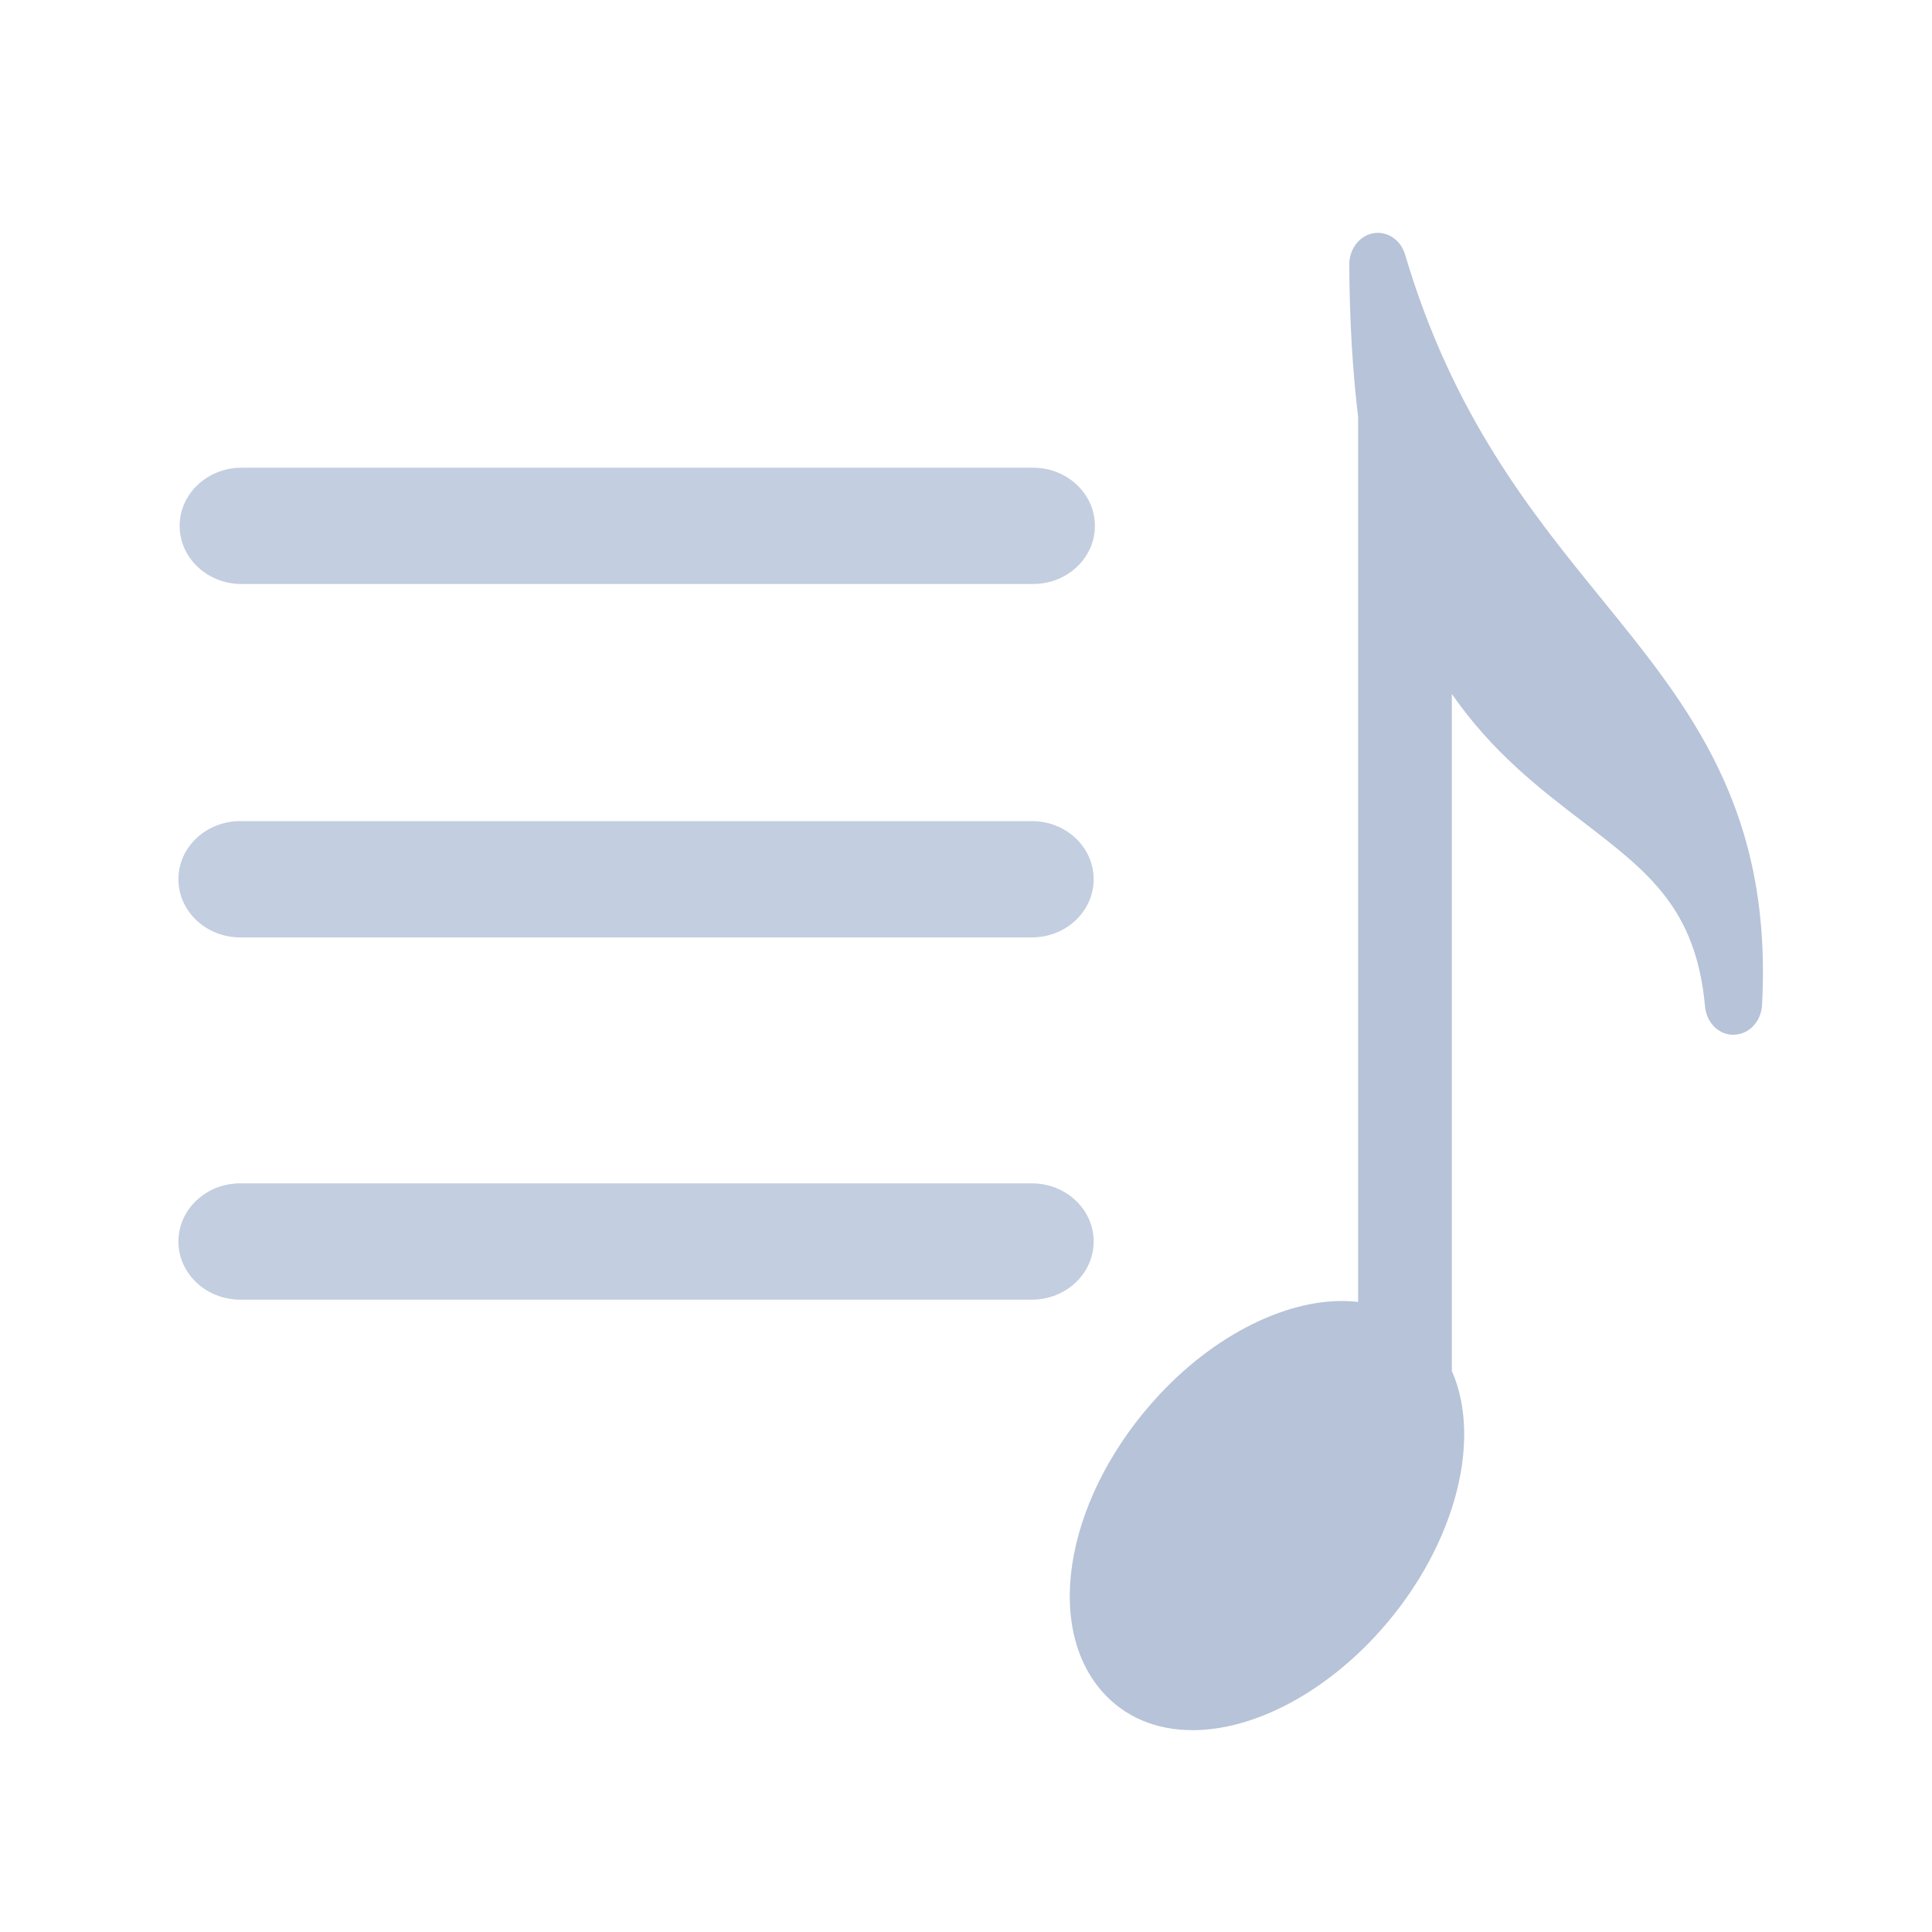
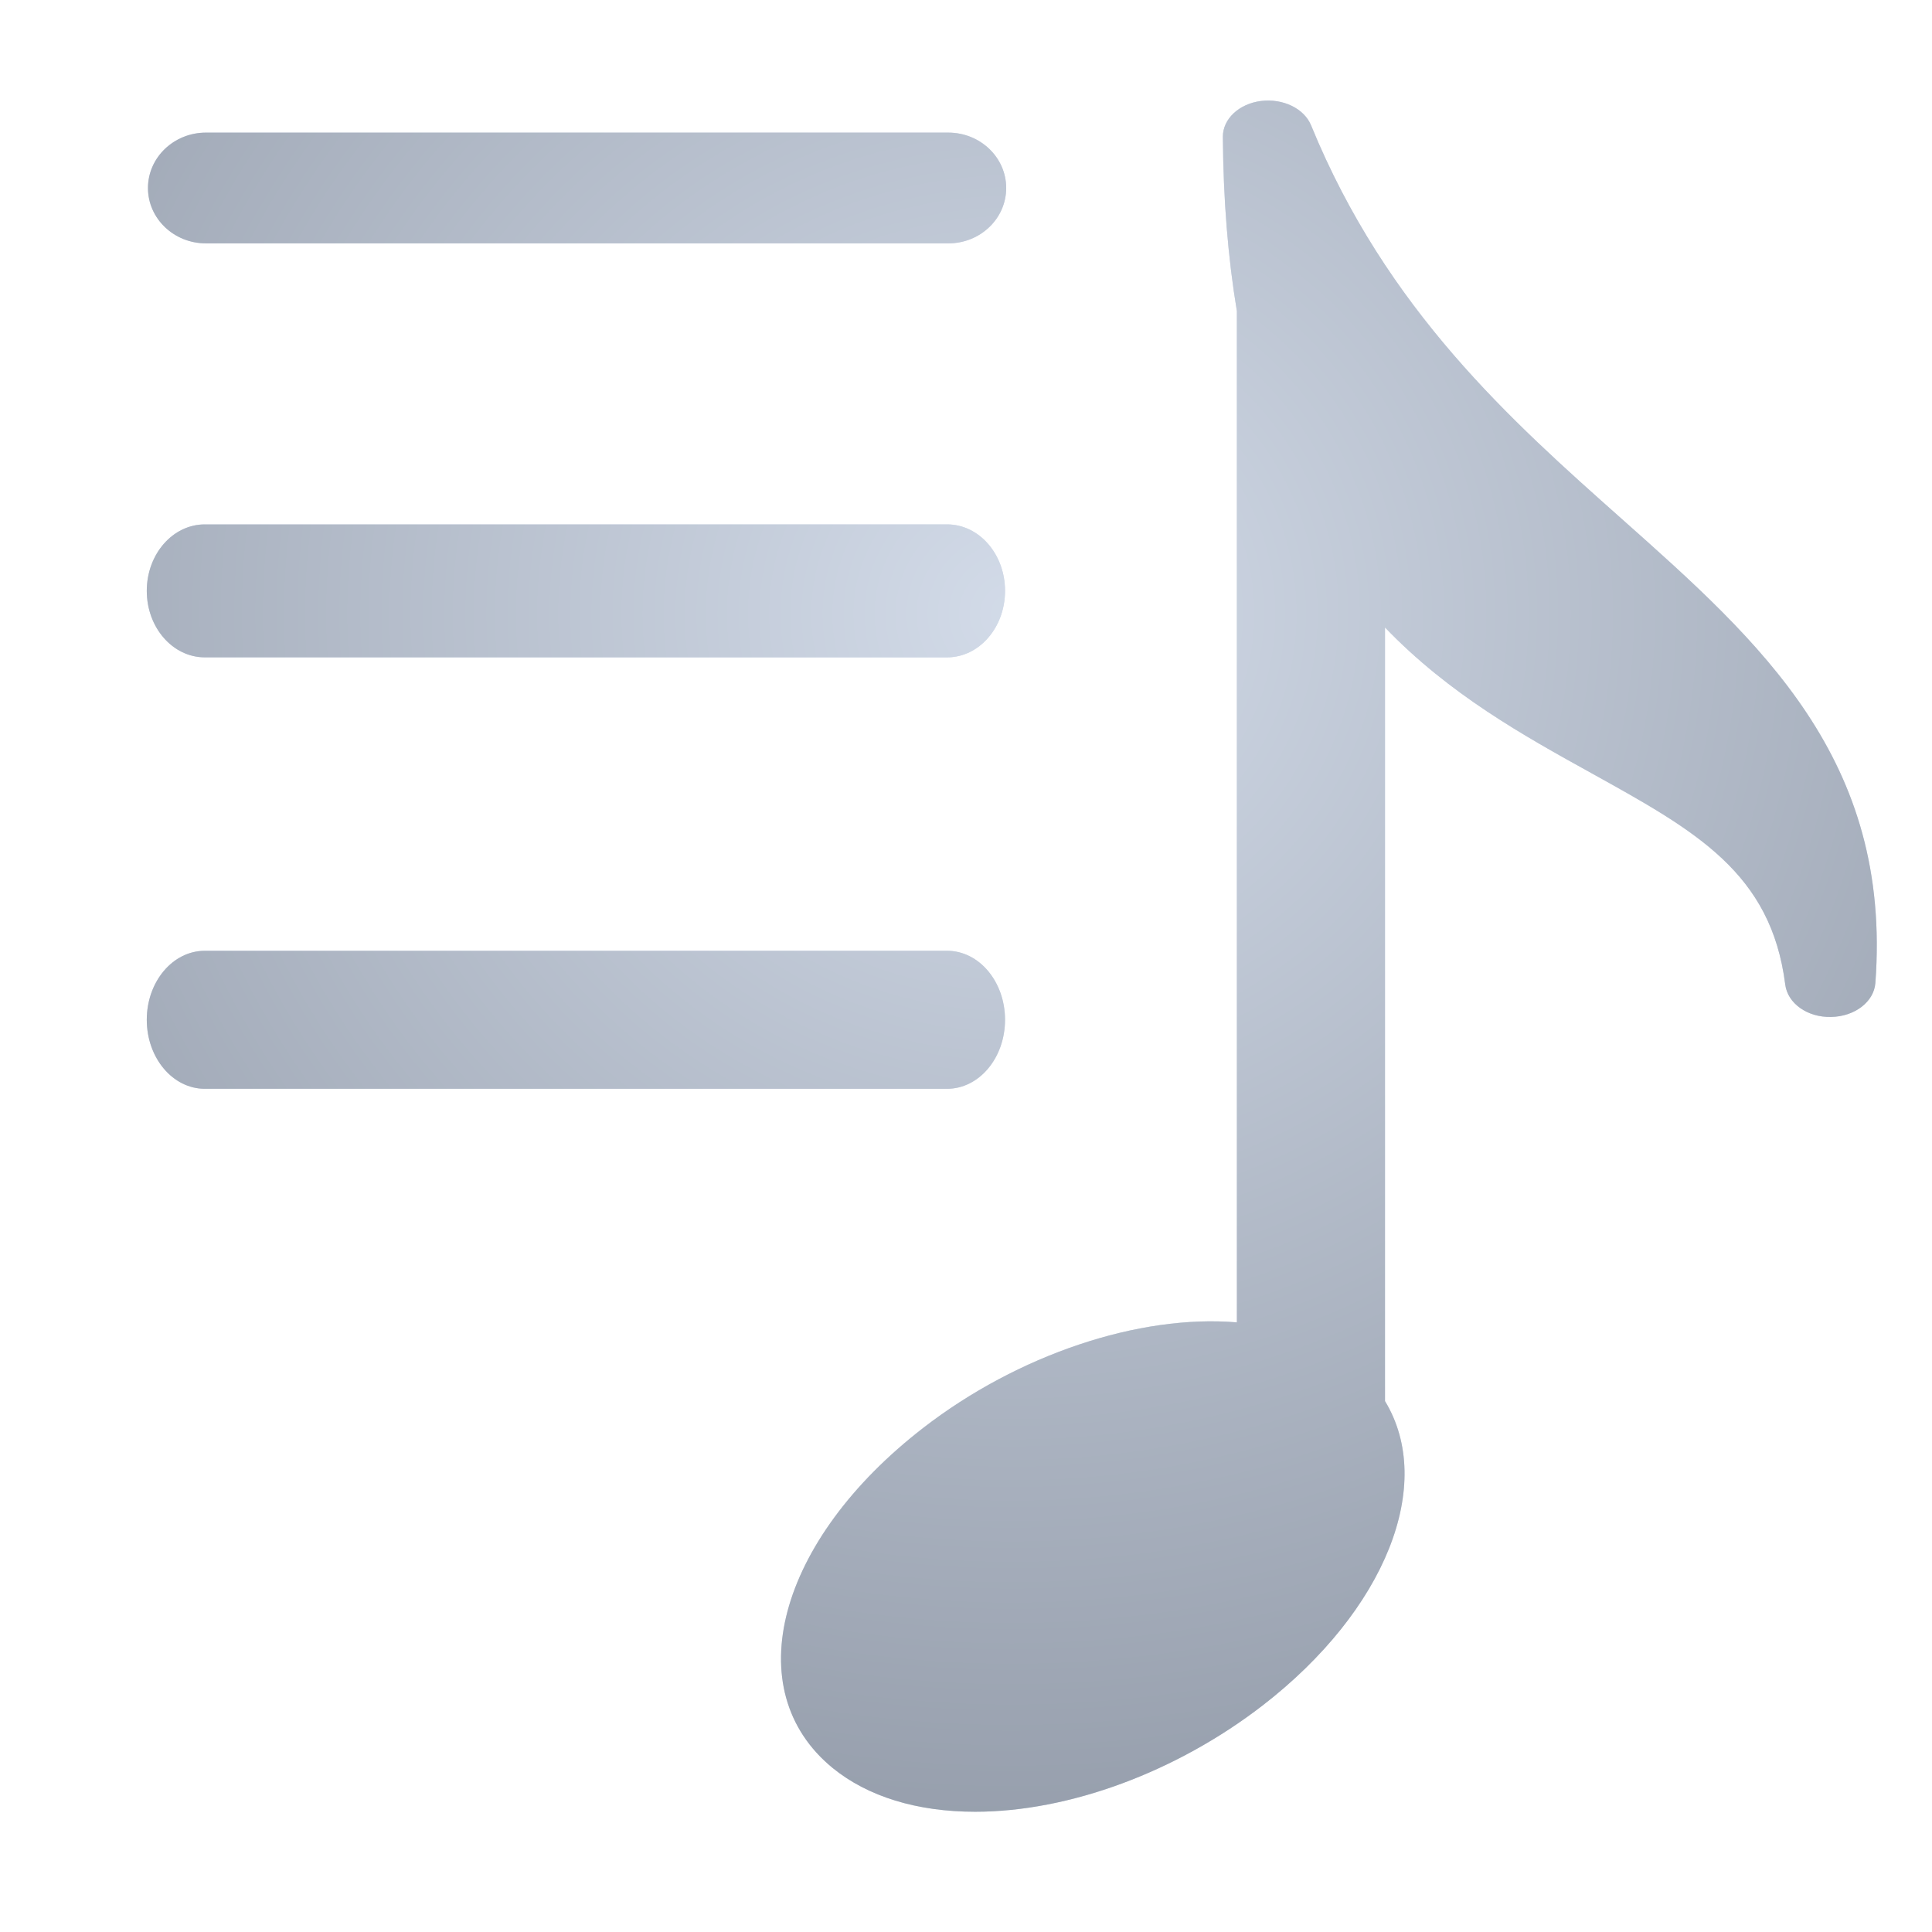
- <svg xmlns="http://www.w3.org/2000/svg" id="svg2" version="1.1" width="100" height="100" xml:space="preserve">
-   <defs id="defs6" />
-   <g id="g10" transform="matrix(1.25,0,0,-1.25,0,100)">
-     <g id="g12" />
-     <g id="g14">
-       <path d="m 66.315,55.204 c -2.884,3.545 -6.152,7.562 -8.134,14.255 -0.18,0.61 -0.734,0.981 -1.314,0.883 -0.575,-0.103 -0.997,-0.651 -0.996,-1.293 0.01,-2.276 0.135,-4.401 0.367,-6.321 l 0,-36.638 c -2.566,0.299 -5.741,-1.177 -8.213,-3.821 -3.824,-4.09 -4.867,-9.503 -2.376,-12.324 0.922,-1.039 2.213,-1.587 3.734,-1.587 2.459,0 5.275,1.442 7.535,3.858 3.219,3.447 4.523,8.008 3.199,11.021 l 0,28.03 c 1.682,-2.424 3.634,-3.921 5.426,-5.294 2.721,-2.088 4.687,-3.595 5.059,-7.647 0.061,-0.675 0.575,-1.193 1.2,-1.172 0.618,0.014 1.121,0.546 1.16,1.225 0.438,8.116 -3.003,12.345 -6.647,16.824" style="fill:#b6c3d8;fill-opacity:1;fill-rule:evenodd;stroke:none" id="path16" />
-       <path d="m 9.949,31 32.777,0 c 1.416,0 2.56,-1.078 2.56,-2.408 0,-1.33 -1.144,-2.408 -2.56,-2.408 l -32.777,0 c -1.414,0 -2.561,1.078 -2.561,2.408 0,1.33 1.147,2.408 2.561,2.408" style="fill:#c3cee0;fill-opacity:1;fill-rule:evenodd;stroke:none" id="path18" />
-       <path d="m 9.949,46 32.777,0 c 1.416,0 2.56,-1.078 2.56,-2.408 0,-1.33 -1.144,-2.408 -2.56,-2.408 l -32.777,0 c -1.414,0 -2.561,1.078 -2.561,2.408 0,1.33 1.147,2.408 2.561,2.408" style="fill:#c3cee0;fill-opacity:1;fill-rule:evenodd;stroke:none" id="path20" />
-       <path d="m 45.337,58.225 c 0,-1.329 -1.143,-2.407 -2.56,-2.407 l -32.777,0 c -1.414,0 -2.561,1.078 -2.561,2.407 0,1.329 1.147,2.408 2.561,2.408 l 32.777,0 c 1.417,0 2.56,-1.079 2.56,-2.408" style="fill:#c3cee0;fill-opacity:1;fill-rule:evenodd;stroke:none" id="path22" />
-     </g>
+ <svg xmlns="http://www.w3.org/2000/svg" xmlns:xlink="http://www.w3.org/1999/xlink" width="70px" height="70px" version="1.1">
+   <description>Created with Sketch (http://www.bohemiancoding.com/sketch)</description>
+   <defs>
+     <radialGradient cx="50%" cy="29.71%" fx="50%" fy="29.71%" r="153.383%" id="radialGradient-1">
+       <stop stop-color="rgb(254,255,254)" stop-opacity="0.5" offset="0%" />
+       <stop stop-color="rgb(0,0,0)" stop-opacity="0.5" offset="100%" />
+     </radialGradient>
+     <path d="M47.503,4.542 C50.243,11.235 54.764,15.252 58.754,18.796 C63.793,23.275 68.553,27.505 67.948,35.62 C67.894,36.299 67.199,36.832 66.344,36.846 C65.479,36.867 64.768,36.349 64.683,35.674 C64.169,31.622 61.45,30.115 57.686,28.027 C55.208,26.655 52.508,25.158 50.181,22.734 L50.181,50.764 C52.012,53.777 50.209,58.338 45.756,61.785 C42.63,64.202 38.735,65.643 35.333,65.643 C33.229,65.643 31.443,65.096 30.168,64.057 C26.722,61.236 28.164,55.822 33.454,51.733 C36.874,49.088 41.266,47.613 44.815,47.912 L44.815,11.273 C44.494,9.353 44.321,7.228 44.307,4.952 C44.306,4.311 44.889,3.762 45.685,3.659 C46.487,3.56 47.254,3.932 47.503,4.542 Z M7.42,19 L34.313,19 C35.475,19 36.414,20.078 36.414,21.408 C36.414,22.739 35.475,23.817 34.313,23.817 L7.42,23.817 C6.259,23.817 5.318,22.739 5.318,21.408 C5.318,20.078 6.259,19 7.42,19 Z M7.42,34.449 L34.313,34.449 C35.475,34.449 36.414,35.568 36.414,36.949 C36.414,38.33 35.475,39.449 34.313,39.449 L7.42,39.449 C6.259,39.449 5.318,38.33 5.318,36.949 C5.318,35.568 6.259,34.449 7.42,34.449 Z M36.456,6.812 C36.456,7.92 35.518,8.818 34.356,8.818 L7.462,8.818 C6.302,8.818 5.361,7.92 5.361,6.812 C5.361,5.705 6.302,4.805 7.462,4.805 L34.356,4.805 C35.518,4.805 36.456,5.705 36.456,6.812 Z M36.456,6.812" id="path-2" />
+   </defs>
+   <g id="Page 1" fill="rgb(223,223,223)" fill-rule="evenodd">
+     <use id="path1084" fill="rgb(167,183,211)" xlink:href="#path-2" />
+     <use id="path1084-1" stroke="none" fill="url(#radialGradient-1)" xlink:href="#path-2" />
  </g>
</svg>
